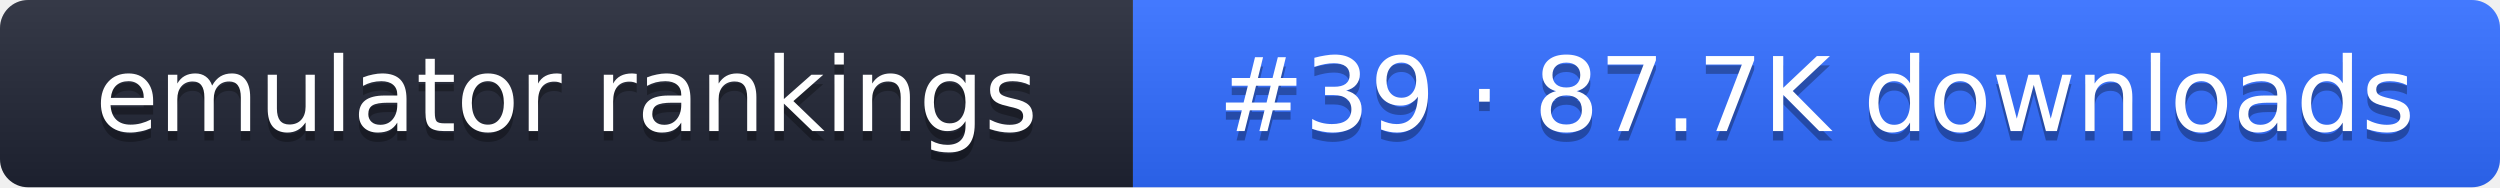
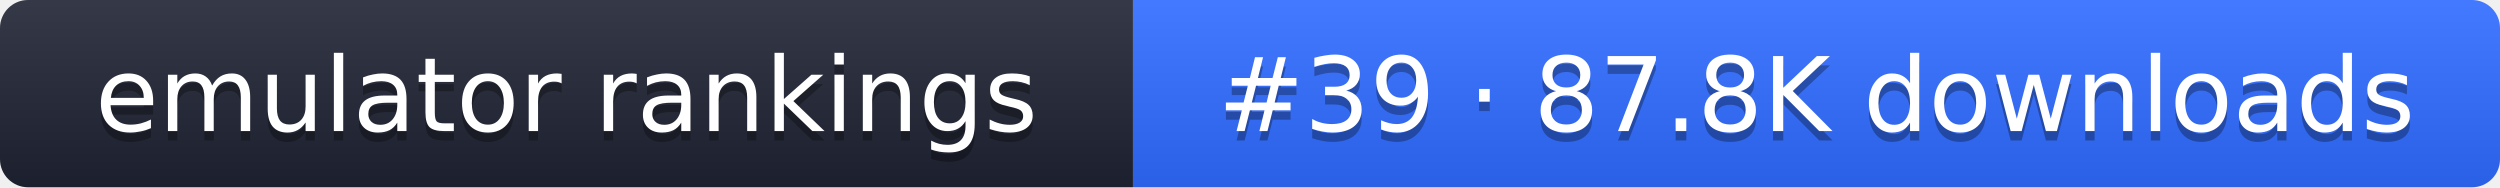
- <svg xmlns="http://www.w3.org/2000/svg" width="267" height="20" role="img" aria-label="emulator rankings: #39 · 87.7K downloads">
+ <svg xmlns="http://www.w3.org/2000/svg" width="267" height="20" role="img" aria-label="emulator rankings: #39 · 87.8K downloads">
  <linearGradient id="g" x2="0" y2="100%">
    <stop offset="0" stop-color="#fff" stop-opacity=".1" />
    <stop offset="1" stop-opacity=".1" />
  </linearGradient>
  <clipPath id="r">
    <rect width="267" height="20" rx="3" fill="#fff" />
  </clipPath>
  <g clip-path="url(#r)">
    <rect width="121" height="20" fill="#1f2433" />
    <rect x="121" width="146" height="20" fill="#2f6bff" />
    <rect width="267" height="20" fill="url(#g)" />
  </g>
  <g fill="#fff" text-anchor="middle" font-family="Verdana,DejaVu Sans,sans-serif" font-size="11">
    <text x="60.5" y="15" fill="#010101" fill-opacity=".3">emulator rankings</text>
    <text x="60.5" y="14">emulator rankings</text>
-     <text x="194" y="15" fill="#010101" fill-opacity=".3">#39 · 87.7K downloads</text>
-     <text x="194" y="14">#39 · 87.7K downloads</text>
+     <text x="194" y="15" fill="#010101" fill-opacity=".3">#39 · 87.8K downloads</text>
+     <text x="194" y="14">#39 · 87.8K downloads</text>
  </g>
</svg>
